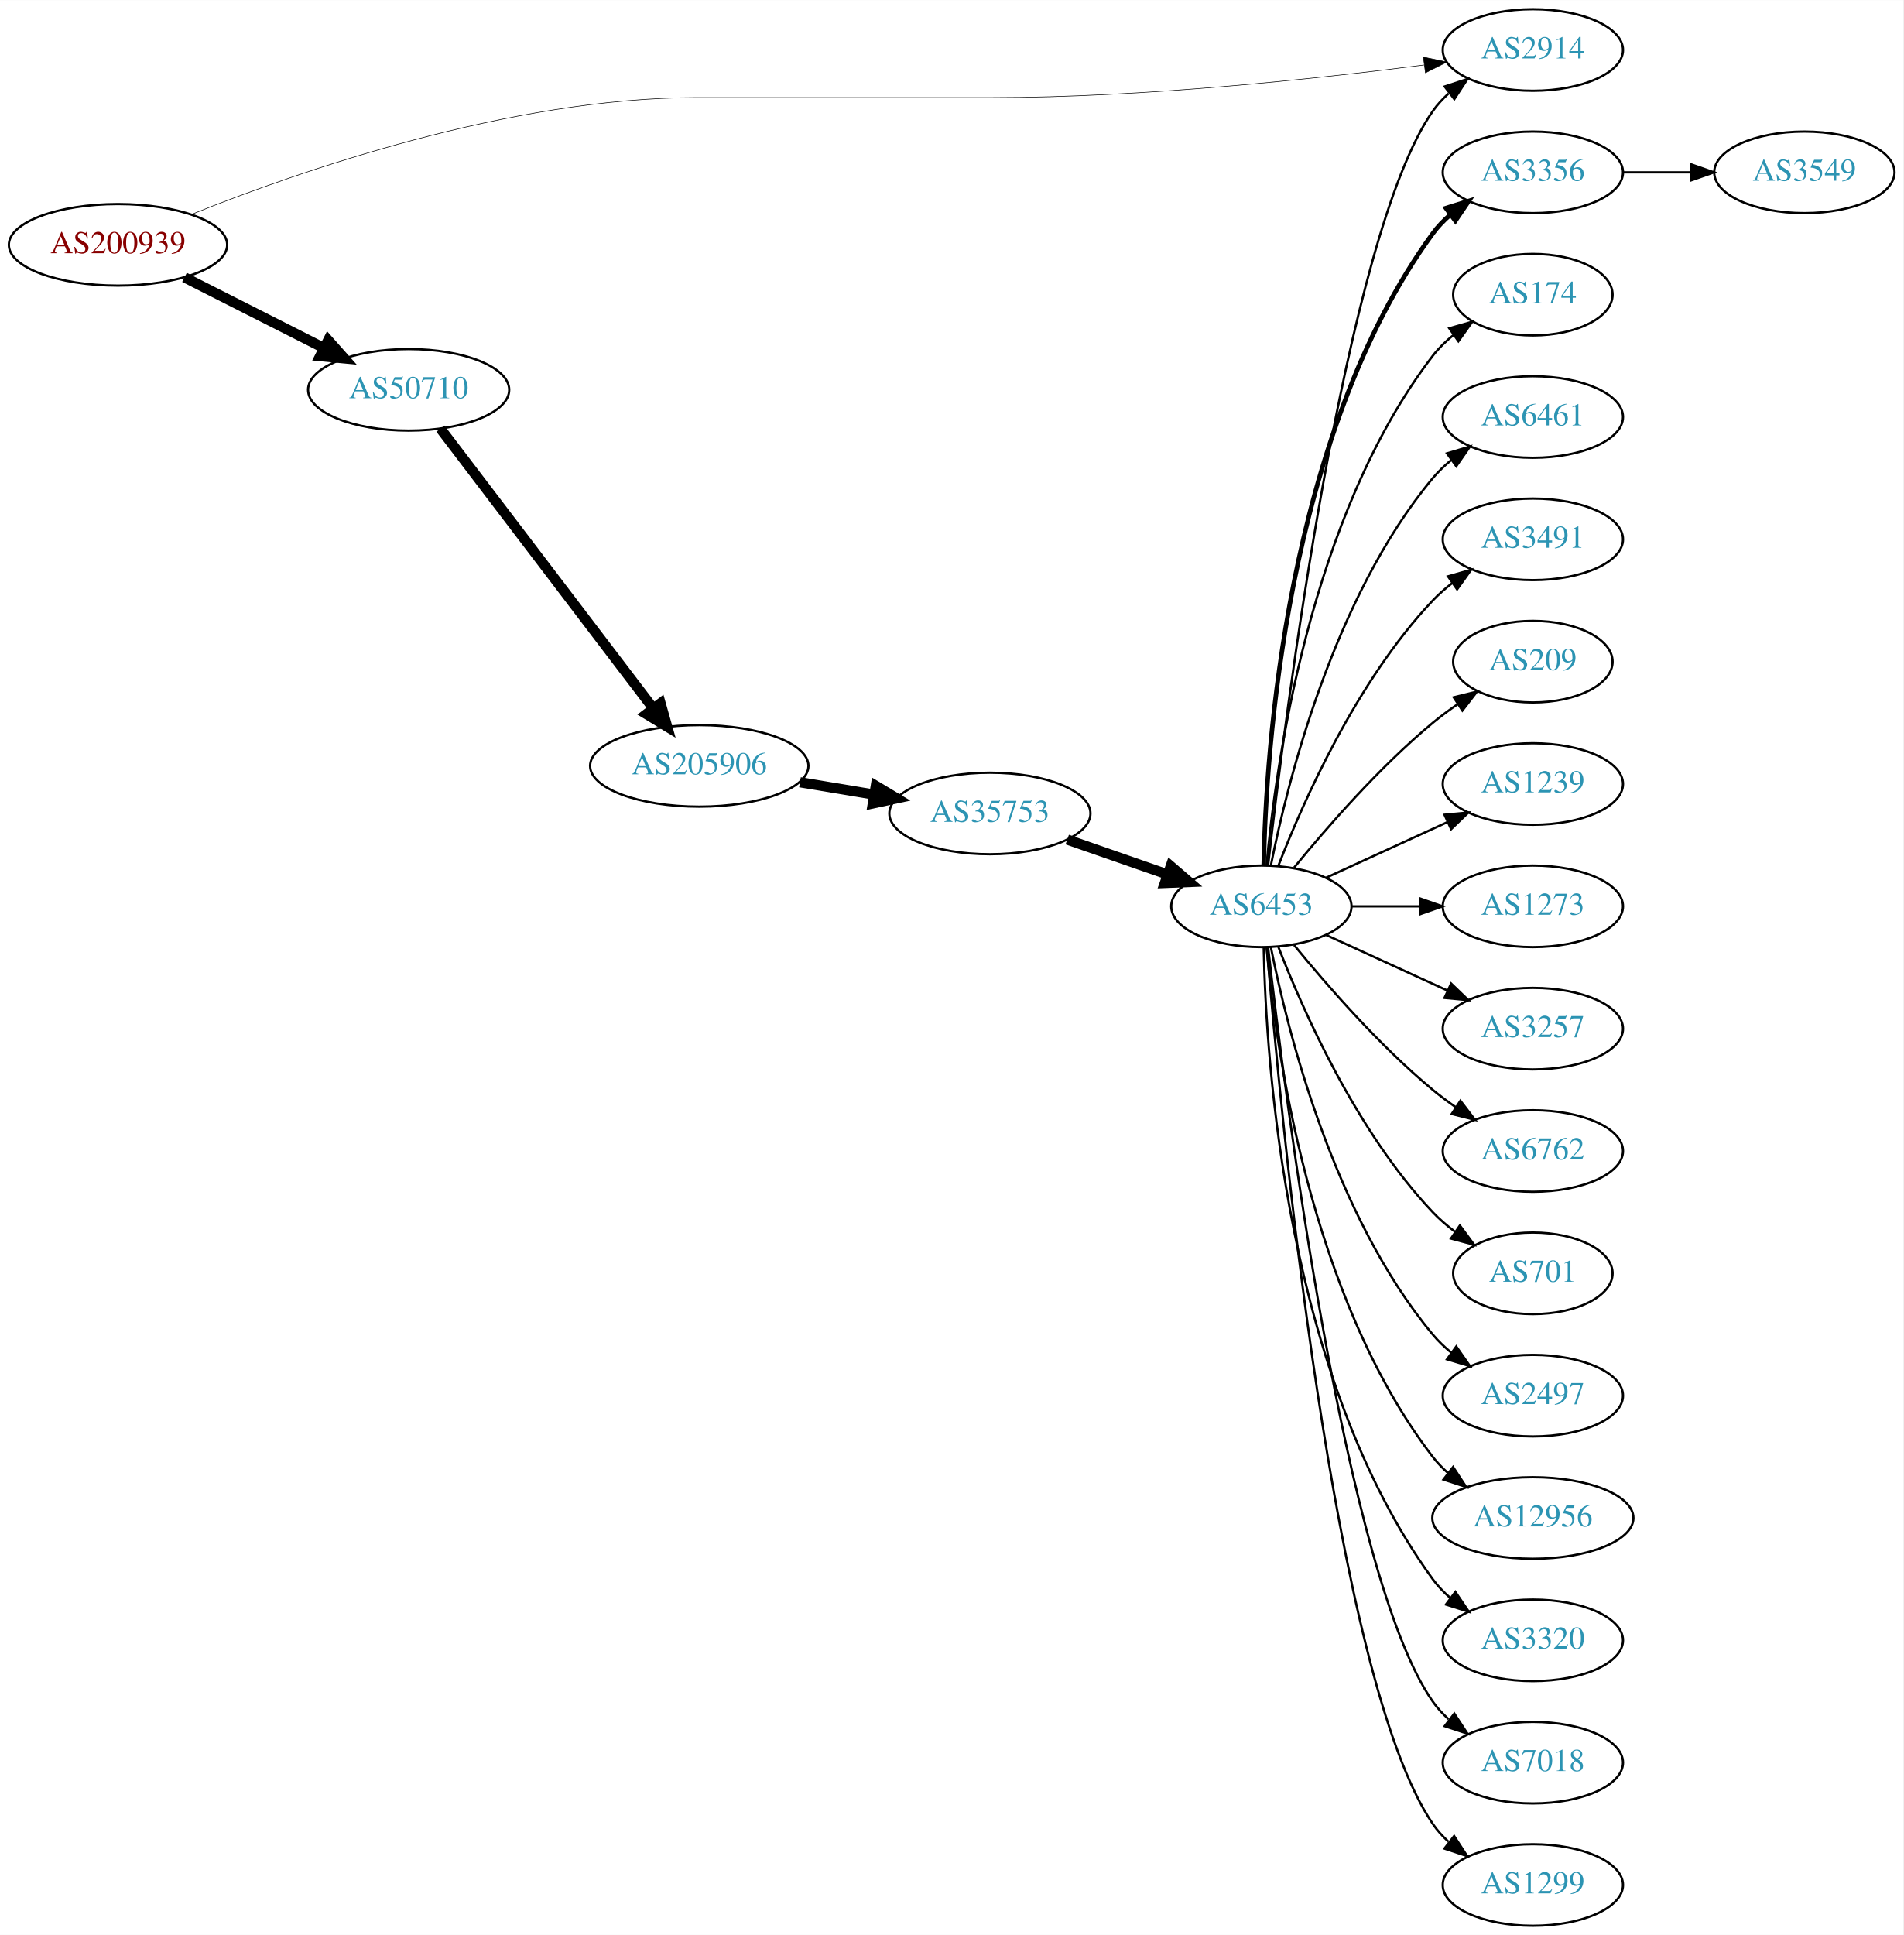
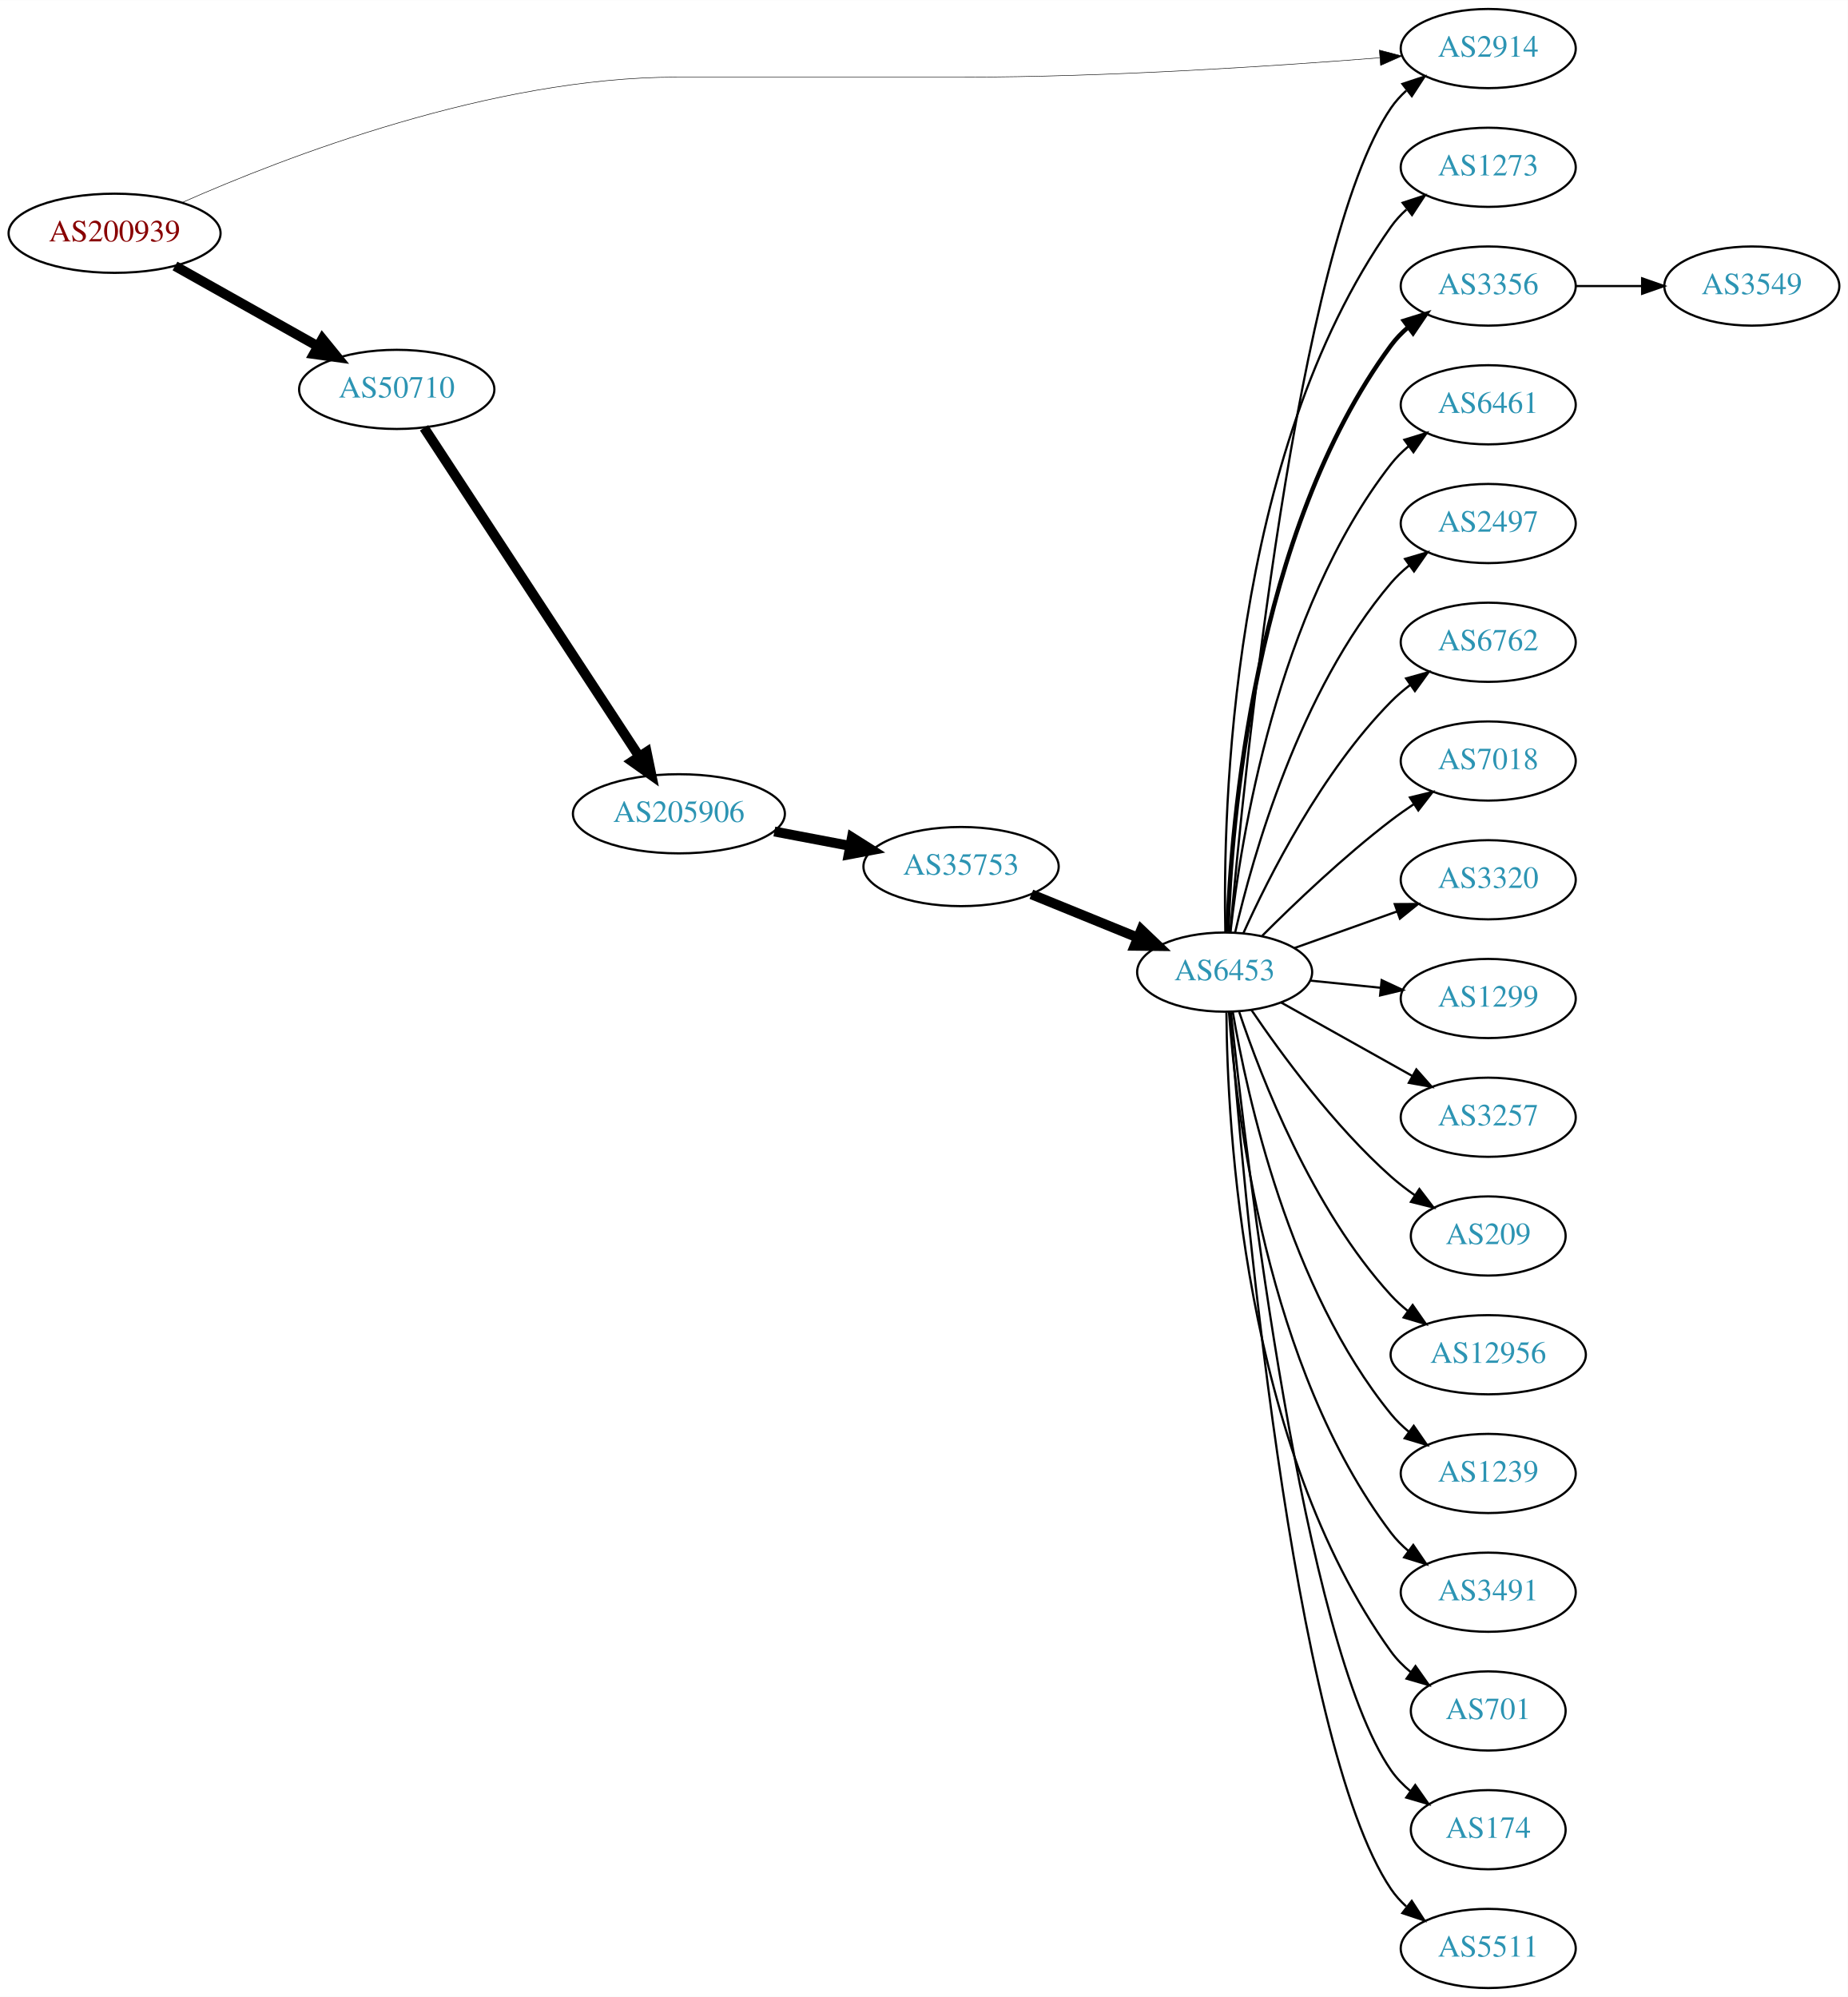
- <svg xmlns="http://www.w3.org/2000/svg" xmlns:xlink="http://www.w3.org/1999/xlink" width="840pt" height="854pt" viewBox="0.00 0.00 840.15 854.00">
-   <g id="graph0" class="graph" transform="scale(1 1) rotate(0) translate(4 850)">
-     <polygon fill="white" stroke="none" points="-4,4 -4,-850 836.145,-850 836.145,4 -4,4" />
+ <svg xmlns="http://www.w3.org/2000/svg" xmlns:xlink="http://www.w3.org/1999/xlink" width="840pt" height="908pt" viewBox="0.00 0.00 840.15 908.00">
+   <g id="graph0" class="graph" transform="scale(1 1) rotate(0) translate(4 904)">
+     <polygon fill="white" stroke="none" points="-4,4 -4,-904 836.145,-904 836.145,4 -4,4" />
    <g id="node1" class="node">
      <g id="a_node1">
        <a xlink:href="/asn/200939" xlink:title="AS200939 ~ LUKOIL Technology Services GmbH [AT]">
-           <ellipse fill="#ffffff" stroke="black" cx="48.096" cy="-742" rx="48.192" ry="18" />
-           <text text-anchor="middle" x="48.096" y="-738.3" font-family="Times,serif" font-size="14.00" fill="#880000">AS200939</text>
+           <ellipse fill="#ffffff" stroke="black" cx="48.096" cy="-798" rx="48.192" ry="18" />
+           <text text-anchor="middle" x="48.096" y="-794.3" font-family="Times,serif" font-size="14.00" fill="#880000">AS200939</text>
        </a>
      </g>
    </g>
    <g id="node2" class="node">
      <g id="a_node2">
        <a xlink:href="/asn/2914" xlink:title="AS2914 ~ NTT America, Inc. [US]">
-           <ellipse fill="#ffffff" stroke="black" cx="672.656" cy="-828" rx="39.794" ry="18" />
-           <text text-anchor="middle" x="672.656" y="-824.3" font-family="Times,serif" font-size="14.00" fill="#2c94b3">AS2914</text>
+           <ellipse fill="#ffffff" stroke="black" cx="672.656" cy="-882" rx="39.794" ry="18" />
+           <text text-anchor="middle" x="672.656" y="-878.3" font-family="Times,serif" font-size="14.00" fill="#2c94b3">AS2914</text>
        </a>
      </g>
    </g>
    <g id="edge1" class="edge">
-       <path fill="none" stroke="black" stroke-width="0.25" d="M80.586,-755.468C128.036,-774.507 221.114,-807 303.679,-807 303.679,-807 303.679,-807 433.971,-807 500.352,-807 576.758,-815.228 624.631,-821.383" />
-       <polygon fill="black" stroke="black" stroke-width="0.25" points="624.323,-824.873 634.693,-822.701 625.232,-817.932 624.323,-824.873" />
+       <path fill="none" stroke="black" stroke-width="0.237" d="M78.909,-812.027C125.698,-832.719 219.709,-869 303.679,-869 303.679,-869 303.679,-869 433.971,-869 499.616,-869 575.307,-874.005 623.304,-877.804" />
+       <polygon fill="black" stroke="black" stroke-width="0.237" points="623.158,-881.304 633.407,-878.618 623.72,-874.326 623.158,-881.304" />
    </g>
    <g id="node3" class="node">
      <g id="a_node3">
        <a xlink:href="/asn/50710" xlink:title="AS50710 ~ EarthLink-AS [IQ]">
-           <ellipse fill="#ffffff" stroke="black" cx="176.388" cy="-678" rx="44.393" ry="18" />
-           <text text-anchor="middle" x="176.388" y="-674.3" font-family="Times,serif" font-size="14.00" fill="#2c94b3">AS50710</text>
+           <ellipse fill="#ffffff" stroke="black" cx="176.388" cy="-727" rx="44.393" ry="18" />
+           <text text-anchor="middle" x="176.388" y="-723.3" font-family="Times,serif" font-size="14.00" fill="#2c94b3">AS50710</text>
        </a>
      </g>
    </g>
    <g id="edge2" class="edge">
-       <path fill="none" stroke="black" stroke-width="4.5" d="M77.438,-727.637C95.645,-718.411 119.465,-706.339 139.056,-696.411" />
-       <polygon fill="black" stroke="black" stroke-width="4.5" points="140.867,-699.908 148.007,-691.875 137.307,-692.883 140.867,-699.908" />
+       <path fill="none" stroke="black" stroke-width="4.5" d="M75.571,-783.116C94.472,-772.49 120.083,-758.092 140.629,-746.541" />
+       <polygon fill="black" stroke="black" stroke-width="4.5" points="142.593,-749.954 149.38,-741.621 138.734,-743.089 142.593,-749.954" />
    </g>
    <g id="node4" class="node">
      <g id="a_node4">
        <a xlink:href="/asn/205906" xlink:title="AS205906 ~ SCIS [IQ]">
-           <ellipse fill="#ffffff" stroke="black" cx="304.679" cy="-512" rx="48.192" ry="18" />
-           <text text-anchor="middle" x="304.679" y="-508.3" font-family="Times,serif" font-size="14.00" fill="#2c94b3">AS205906</text>
+           <ellipse fill="#ffffff" stroke="black" cx="304.679" cy="-534" rx="48.192" ry="18" />
+           <text text-anchor="middle" x="304.679" y="-530.3" font-family="Times,serif" font-size="14.00" fill="#2c94b3">AS205906</text>
        </a>
      </g>
    </g>
    <g id="edge3" class="edge">
-       <path fill="none" stroke="black" stroke-width="4.5" d="M190.427,-660.86C212.737,-631.536 258.336,-571.6 284.354,-537.401" />
-       <polygon fill="black" stroke="black" stroke-width="4.5" points="287.6,-539.638 290.521,-529.295 281.333,-534.87 287.6,-539.638" />
+       <path fill="none" stroke="black" stroke-width="4.5" d="M188.818,-709.532C211.115,-675.457 260.516,-599.963 286.67,-559.993" />
+       <polygon fill="black" stroke="black" stroke-width="4.5" points="290.003,-562.091 292.184,-551.567 283.414,-557.779 290.003,-562.091" />
    </g>
    <g id="node5" class="node">
      <g id="a_node5">
        <a xlink:href="/asn/35753" xlink:title="AS35753 ~ ITC AS number [SA]">
-           <ellipse fill="#ffffff" stroke="black" cx="432.971" cy="-491" rx="44.393" ry="18" />
-           <text text-anchor="middle" x="432.971" y="-487.3" font-family="Times,serif" font-size="14.00" fill="#2c94b3">AS35753</text>
+           <ellipse fill="#ffffff" stroke="black" cx="432.971" cy="-510" rx="44.393" ry="18" />
+           <text text-anchor="middle" x="432.971" y="-506.3" font-family="Times,serif" font-size="14.00" fill="#2c94b3">AS35753</text>
        </a>
      </g>
    </g>
    <g id="edge4" class="edge">
-       <path fill="none" stroke="black" stroke-width="4.5" d="M349.142,-504.773C359.632,-503.029 370.926,-501.151 381.699,-499.359" />
-       <polygon fill="black" stroke="black" stroke-width="4.5" points="382.606,-503.2 391.825,-497.676 381.314,-495.432 382.606,-503.2" />
+       <path fill="none" stroke="black" stroke-width="4.5" d="M348.084,-525.942C359.169,-523.835 371.213,-521.546 382.624,-519.378" />
+       <polygon fill="black" stroke="black" stroke-width="4.5" points="383.361,-523.246 392.45,-517.51 381.891,-515.509 383.361,-523.246" />
    </g>
    <g id="node6" class="node">
      <g id="a_node6">
        <a xlink:href="/asn/6453" xlink:title="AS6453 ~ TATA COMMUNICATIONS (AMERICA) INC [US]">
-           <ellipse fill="#ffffff" stroke="black" cx="552.814" cy="-450" rx="39.794" ry="18" />
-           <text text-anchor="middle" x="552.814" y="-446.3" font-family="Times,serif" font-size="14.00" fill="#2c94b3">AS6453</text>
+           <ellipse fill="#ffffff" stroke="black" cx="552.814" cy="-462" rx="39.794" ry="18" />
+           <text text-anchor="middle" x="552.814" y="-458.3" font-family="Times,serif" font-size="14.00" fill="#2c94b3">AS6453</text>
        </a>
      </g>
    </g>
    <g id="edge5" class="edge">
-       <path fill="none" stroke="black" stroke-width="4.5" d="M467.11,-479.47C480.828,-474.698 496.867,-469.117 511.277,-464.104" />
-       <polygon fill="black" stroke="black" stroke-width="4.5" points="512.793,-467.745 520.943,-460.74 510.205,-460.308 512.793,-467.745" />
-     </g>
-     <g id="edge19" class="edge">
-       <path fill="none" stroke="black" d="M555.784,-468.101C563.012,-531.928 589.69,-745.628 628.46,-801 630.438,-803.825 632.817,-806.416 635.427,-808.779" />
-       <polygon fill="black" stroke="black" points="633.72,-811.881 643.785,-815.188 637.979,-806.326 633.72,-811.881" />
+       <path fill="none" stroke="black" stroke-width="4.5" d="M464.933,-497.389C479.729,-491.362 497.586,-484.088 513.254,-477.706" />
+       <polygon fill="black" stroke="black" stroke-width="4.5" points="514.904,-481.286 522.679,-473.867 511.933,-473.993 514.904,-481.286" />
+     </g>
+     <g id="edge7" class="edge">
+       <path fill="none" stroke="black" d="M555.35,-480.322C561.421,-549.248 585.525,-792.233 628.46,-855 630.408,-857.847 632.764,-860.453 635.36,-862.825" />
+       <polygon fill="black" stroke="black" points="633.638,-865.917 643.695,-869.25 637.912,-860.373 633.638,-865.917" />
    </g>
    <g id="node7" class="node">
      <g id="a_node7">
+         <a xlink:href="/asn/1273" xlink:title="AS1273 ~ Vodafone Group PLC [EU]">
+           <ellipse fill="#ffffff" stroke="black" cx="672.656" cy="-828" rx="39.794" ry="18" />
+           <text text-anchor="middle" x="672.656" y="-824.3" font-family="Times,serif" font-size="14.00" fill="#2c94b3">AS1273</text>
+         </a>
+       </g>
+     </g>
+     <g id="edge6" class="edge">
+       <path fill="none" stroke="black" d="M553.127,-480.111C551.978,-534.178 555.153,-697.101 628.46,-801 630.449,-803.818 632.834,-806.404 635.448,-808.764" />
+       <polygon fill="black" stroke="black" points="633.746,-811.869 643.815,-815.167 638.001,-806.31 633.746,-811.869" />
+     </g>
+     <g id="node8" class="node">
+       <g id="a_node8">
        <a xlink:href="/asn/3356" xlink:title="AS3356 ~ Level 3 Parent, LLC [US]">
          <ellipse fill="#ffffff" stroke="black" cx="672.656" cy="-774" rx="39.794" ry="18" />
          <text text-anchor="middle" x="672.656" y="-770.3" font-family="Times,serif" font-size="14.00" fill="#2c94b3">AS3356</text>
        </a>
      </g>
    </g>
-     <g id="edge6" class="edge">
-       <path fill="none" stroke="black" stroke-width="2" d="M553.846,-468.337C554.819,-518.079 563.538,-657.806 628.46,-747 630.672,-750.039 633.34,-752.813 636.252,-755.326" />
-       <polygon fill="black" stroke="black" stroke-width="2" points="634.27,-758.214 644.383,-761.373 638.447,-752.597 634.27,-758.214" />
-     </g>
-     <g id="node8" class="node">
-       <g id="a_node8">
-         <a xlink:href="/asn/174" xlink:title="AS174 ~ Cogent Communications [US]">
-           <ellipse fill="#ffffff" stroke="black" cx="672.656" cy="-720" rx="35.194" ry="18" />
-           <text text-anchor="middle" x="672.656" y="-716.3" font-family="Times,serif" font-size="14.00" fill="#2c94b3">AS174</text>
-         </a>
-       </g>
-     </g>
-     <g id="edge7" class="edge">
-       <path fill="none" stroke="black" d="M555.098,-468.117C558.996,-511.332 574.013,-622.131 628.46,-693 631.067,-696.393 634.23,-699.467 637.648,-702.223" />
-       <polygon fill="black" stroke="black" points="635.751,-705.168 645.939,-708.073 639.786,-699.448 635.751,-705.168" />
+     <g id="edge8" class="edge">
+       <path fill="none" stroke="black" stroke-width="2" d="M554.088,-480.302C555.689,-528.655 565.88,-661.915 628.46,-747 630.687,-750.028 633.365,-752.794 636.283,-755.303" />
+       <polygon fill="black" stroke="black" stroke-width="2" points="634.307,-758.195 644.423,-761.344 638.478,-752.574 634.307,-758.195" />
    </g>
    <g id="node9" class="node">
      <g id="a_node9">
        <a xlink:href="/asn/6461" xlink:title="AS6461 ~ ZAYO-6461 [US]">
-           <ellipse fill="#ffffff" stroke="black" cx="672.656" cy="-666" rx="39.794" ry="18" />
-           <text text-anchor="middle" x="672.656" y="-662.3" font-family="Times,serif" font-size="14.00" fill="#2c94b3">AS6461</text>
-         </a>
-       </g>
-     </g>
-     <g id="edge8" class="edge">
-       <path fill="none" stroke="black" d="M557.012,-468.073C564.176,-504.141 584.45,-586.125 628.46,-639 630.865,-641.889 633.661,-644.563 636.654,-647.013" />
-       <polygon fill="black" stroke="black" points="634.742,-649.95 644.897,-652.973 638.844,-644.277 634.742,-649.95" />
+           <ellipse fill="#ffffff" stroke="black" cx="672.656" cy="-720" rx="39.794" ry="18" />
+           <text text-anchor="middle" x="672.656" y="-716.3" font-family="Times,serif" font-size="14.00" fill="#2c94b3">AS6461</text>
+         </a>
+       </g>
+     </g>
+     <g id="edge9" class="edge">
+       <path fill="none" stroke="black" d="M555.456,-480.156C560.058,-521.892 576.363,-626.199 628.46,-693 630.772,-695.964 633.506,-698.688 636.46,-701.17" />
+       <polygon fill="black" stroke="black" points="634.514,-704.083 644.648,-707.173 638.653,-698.438 634.514,-704.083" />
    </g>
    <g id="node10" class="node">
      <g id="a_node10">
-         <a xlink:href="/asn/3491" xlink:title="AS3491 ~ PCCW Global, Inc. [US]">
-           <ellipse fill="#ffffff" stroke="black" cx="672.656" cy="-612" rx="39.794" ry="18" />
-           <text text-anchor="middle" x="672.656" y="-608.3" font-family="Times,serif" font-size="14.00" fill="#2c94b3">AS3491</text>
-         </a>
-       </g>
-     </g>
-     <g id="edge9" class="edge">
-       <path fill="none" stroke="black" d="M560.337,-467.994C571.087,-495.728 594.745,-549.429 628.46,-585 631.046,-587.728 633.964,-590.294 637.032,-592.677" />
-       <polygon fill="black" stroke="black" points="635.186,-595.658 645.38,-598.543 639.21,-589.93 635.186,-595.658" />
+         <a xlink:href="/asn/2497" xlink:title="AS2497 ~ Internet Initiative Japan Inc. [JP]">
+           <ellipse fill="#ffffff" stroke="black" cx="672.656" cy="-666" rx="39.794" ry="18" />
+           <text text-anchor="middle" x="672.656" y="-662.3" font-family="Times,serif" font-size="14.00" fill="#2c94b3">AS2497</text>
+         </a>
+       </g>
+     </g>
+     <g id="edge10" class="edge">
+       <path fill="none" stroke="black" d="M557.567,-479.981C565.488,-514.283 586.718,-590.005 628.46,-639 630.898,-641.861 633.716,-644.516 636.723,-646.955" />
+       <polygon fill="black" stroke="black" points="634.823,-649.9 644.985,-652.899 638.911,-644.218 634.823,-649.9" />
    </g>
    <g id="node11" class="node">
      <g id="a_node11">
-         <a xlink:href="/asn/209" xlink:title="AS209 ~ CenturyLink Communications, LLC [US]">
-           <ellipse fill="#ffffff" stroke="black" cx="672.656" cy="-558" rx="35.194" ry="18" />
-           <text text-anchor="middle" x="672.656" y="-554.3" font-family="Times,serif" font-size="14.00" fill="#2c94b3">AS209</text>
-         </a>
-       </g>
-     </g>
-     <g id="edge10" class="edge">
-       <path fill="none" stroke="black" d="M567.233,-467.065C581.347,-484.375 604.762,-511.345 628.46,-531 631.923,-533.872 635.716,-536.669 639.57,-539.308" />
-       <polygon fill="black" stroke="black" points="637.713,-542.275 648.003,-544.797 641.532,-536.408 637.713,-542.275" />
+         <a xlink:href="/asn/6762" xlink:title="AS6762 ~ TELECOM ITALIA SPARKLE S.p.A. [IT]">
+           <ellipse fill="#ffffff" stroke="black" cx="672.656" cy="-612" rx="39.794" ry="18" />
+           <text text-anchor="middle" x="672.656" y="-608.3" font-family="Times,serif" font-size="14.00" fill="#2c94b3">AS6762</text>
+         </a>
+       </g>
+     </g>
+     <g id="edge11" class="edge">
+       <path fill="none" stroke="black" d="M561.294,-479.624C572.804,-505.19 596.877,-552.998 628.46,-585 631.1,-587.675 634.054,-590.206 637.145,-592.567" />
+       <polygon fill="black" stroke="black" points="635.319,-595.561 645.526,-598.403 639.319,-589.816 635.319,-595.561" />
    </g>
    <g id="node12" class="node">
      <g id="a_node12">
-         <a xlink:href="/asn/1239" xlink:title="AS1239 ~ Sprint [US]">
-           <ellipse fill="#ffffff" stroke="black" cx="672.656" cy="-504" rx="39.794" ry="18" />
-           <text text-anchor="middle" x="672.656" y="-500.3" font-family="Times,serif" font-size="14.00" fill="#2c94b3">AS1239</text>
-         </a>
-       </g>
-     </g>
-     <g id="edge11" class="edge">
-       <path fill="none" stroke="black" d="M581.443,-462.661C597.4,-469.973 617.67,-479.261 634.953,-487.181" />
-       <polygon fill="black" stroke="black" points="633.651,-490.435 644.201,-491.419 636.568,-484.071 633.651,-490.435" />
+         <a xlink:href="/asn/7018" xlink:title="AS7018 ~ AT&amp;T Services, Inc. [US]">
+           <ellipse fill="#ffffff" stroke="black" cx="672.656" cy="-558" rx="39.794" ry="18" />
+           <text text-anchor="middle" x="672.656" y="-554.3" font-family="Times,serif" font-size="14.00" fill="#2c94b3">AS7018</text>
+         </a>
+       </g>
+     </g>
+     <g id="edge12" class="edge">
+       <path fill="none" stroke="black" d="M569.921,-478.561C584.531,-493.163 607.004,-514.608 628.46,-531 631.781,-533.537 635.347,-536.057 638.955,-538.48" />
+       <polygon fill="black" stroke="black" points="637.059,-541.422 647.355,-543.921 640.864,-535.547 637.059,-541.422" />
    </g>
    <g id="node13" class="node">
      <g id="a_node13">
-         <a xlink:href="/asn/1273" xlink:title="AS1273 ~ Vodafone Group PLC [EU]">
-           <ellipse fill="#ffffff" stroke="black" cx="672.656" cy="-450" rx="39.794" ry="18" />
-           <text text-anchor="middle" x="672.656" y="-446.3" font-family="Times,serif" font-size="14.00" fill="#2c94b3">AS1273</text>
-         </a>
-       </g>
-     </g>
-     <g id="edge12" class="edge">
-       <path fill="none" stroke="black" d="M592.726,-450C602.28,-450 612.629,-450 622.592,-450" />
-       <polygon fill="black" stroke="black" points="622.785,-453.5 632.784,-450 622.784,-446.5 622.785,-453.5" />
+         <a xlink:href="/asn/3320" xlink:title="AS3320 ~ DTAG [DE]">
+           <ellipse fill="#ffffff" stroke="black" cx="672.656" cy="-504" rx="39.794" ry="18" />
+           <text text-anchor="middle" x="672.656" y="-500.3" font-family="Times,serif" font-size="14.00" fill="#2c94b3">AS3320</text>
+         </a>
+       </g>
+     </g>
+     <g id="edge13" class="edge">
+       <path fill="none" stroke="black" d="M584.468,-472.925C598.677,-477.99 615.761,-484.078 631.026,-489.519" />
+       <polygon fill="black" stroke="black" points="630.152,-492.923 640.746,-492.983 632.502,-486.329 630.152,-492.923" />
    </g>
    <g id="node14" class="node">
      <g id="a_node14">
+         <a xlink:href="/asn/1299" xlink:title="AS1299 ~ Telia Carrier [EU]">
+           <ellipse fill="#ffffff" stroke="black" cx="672.656" cy="-450" rx="39.794" ry="18" />
+           <text text-anchor="middle" x="672.656" y="-446.3" font-family="Times,serif" font-size="14.00" fill="#2c94b3">AS1299</text>
+         </a>
+       </g>
+     </g>
+     <g id="edge14" class="edge">
+       <path fill="none" stroke="black" d="M591.749,-458.137C601.946,-457.099 613.109,-455.962 623.771,-454.876" />
+       <polygon fill="black" stroke="black" points="624.199,-458.351 633.793,-453.856 623.489,-451.387 624.199,-458.351" />
+     </g>
+     <g id="node15" class="node">
+       <g id="a_node15">
        <a xlink:href="/asn/3257" xlink:title="AS3257 ~ GTT [DE]">
          <ellipse fill="#ffffff" stroke="black" cx="672.656" cy="-396" rx="39.794" ry="18" />
          <text text-anchor="middle" x="672.656" y="-392.3" font-family="Times,serif" font-size="14.00" fill="#2c94b3">AS3257</text>
        </a>
      </g>
    </g>
-     <g id="edge13" class="edge">
-       <path fill="none" stroke="black" d="M581.443,-437.339C597.4,-430.027 617.67,-420.739 634.953,-412.819" />
-       <polygon fill="black" stroke="black" points="636.568,-415.929 644.201,-408.581 633.651,-409.565 636.568,-415.929" />
-     </g>
-     <g id="node15" class="node">
-       <g id="a_node15">
-         <a xlink:href="/asn/6762" xlink:title="AS6762 ~ TELECOM ITALIA SPARKLE S.p.A. [IT]">
-           <ellipse fill="#ffffff" stroke="black" cx="672.656" cy="-342" rx="39.794" ry="18" />
-           <text text-anchor="middle" x="672.656" y="-338.3" font-family="Times,serif" font-size="14.00" fill="#2c94b3">AS6762</text>
-         </a>
-       </g>
-     </g>
-     <g id="edge14" class="edge">
-       <path fill="none" stroke="black" d="M567.233,-432.935C581.347,-415.625 604.762,-388.655 628.46,-369 631.677,-366.332 635.177,-363.73 638.747,-361.259" />
-       <polygon fill="black" stroke="black" points="640.671,-364.183 647.104,-355.764 636.825,-358.334 640.671,-364.183" />
+     <g id="edge15" class="edge">
+       <path fill="none" stroke="black" d="M578.517,-448.164C595.801,-438.484 619.097,-425.437 638.066,-414.813" />
+       <polygon fill="black" stroke="black" points="639.971,-417.758 646.985,-409.818 636.55,-411.65 639.971,-417.758" />
    </g>
    <g id="node16" class="node">
      <g id="a_node16">
-         <a xlink:href="/asn/701" xlink:title="AS701 ~ UUNET [US]">
-           <ellipse fill="#ffffff" stroke="black" cx="672.656" cy="-288" rx="35.194" ry="18" />
-           <text text-anchor="middle" x="672.656" y="-284.3" font-family="Times,serif" font-size="14.00" fill="#2c94b3">AS701</text>
-         </a>
-       </g>
-     </g>
-     <g id="edge15" class="edge">
-       <path fill="none" stroke="black" d="M560.337,-432.006C571.087,-404.272 594.745,-350.571 628.46,-315 631.403,-311.895 634.776,-308.999 638.312,-306.345" />
-       <polygon fill="black" stroke="black" points="640.441,-309.129 646.731,-300.603 636.498,-303.346 640.441,-309.129" />
+         <a xlink:href="/asn/209" xlink:title="AS209 ~ CenturyLink Communications, LLC [US]">
+           <ellipse fill="#ffffff" stroke="black" cx="672.656" cy="-342" rx="35.194" ry="18" />
+           <text text-anchor="middle" x="672.656" y="-338.3" font-family="Times,serif" font-size="14.00" fill="#2c94b3">AS209</text>
+         </a>
+       </g>
+     </g>
+     <g id="edge16" class="edge">
+       <path fill="none" stroke="black" d="M564.995,-444.778C578.439,-424.937 602.462,-392.105 628.46,-369 631.823,-366.011 635.556,-363.144 639.378,-360.468" />
+       <polygon fill="black" stroke="black" points="641.348,-363.362 647.78,-354.943 637.501,-357.513 641.348,-363.362" />
    </g>
    <g id="node17" class="node">
      <g id="a_node17">
-         <a xlink:href="/asn/2497" xlink:title="AS2497 ~ Internet Initiative Japan Inc. [JP]">
-           <ellipse fill="#ffffff" stroke="black" cx="672.656" cy="-234" rx="39.794" ry="18" />
-           <text text-anchor="middle" x="672.656" y="-230.3" font-family="Times,serif" font-size="14.00" fill="#2c94b3">AS2497</text>
-         </a>
-       </g>
-     </g>
-     <g id="edge16" class="edge">
-       <path fill="none" stroke="black" d="M557.012,-431.927C564.176,-395.859 584.45,-313.875 628.46,-261 630.865,-258.111 633.661,-255.437 636.654,-252.987" />
-       <polygon fill="black" stroke="black" points="638.844,-255.723 644.897,-247.027 634.742,-250.05 638.844,-255.723" />
+         <a xlink:href="/asn/12956" xlink:title="AS12956 ~ TELXIUS [ES]">
+           <ellipse fill="#ffffff" stroke="black" cx="672.656" cy="-288" rx="44.393" ry="18" />
+           <text text-anchor="middle" x="672.656" y="-284.3" font-family="Times,serif" font-size="14.00" fill="#2c94b3">AS12956</text>
+         </a>
+       </g>
+     </g>
+     <g id="edge17" class="edge">
+       <path fill="none" stroke="black" d="M559.444,-443.848C569.401,-414.081 592.523,-354.278 628.46,-315 630.8,-312.443 633.435,-310.036 636.221,-307.794" />
+       <polygon fill="black" stroke="black" points="638.295,-310.613 644.35,-301.919 634.195,-304.939 638.295,-310.613" />
    </g>
    <g id="node18" class="node">
      <g id="a_node18">
-         <a xlink:href="/asn/12956" xlink:title="AS12956 ~ TELXIUS [ES]">
-           <ellipse fill="#ffffff" stroke="black" cx="672.656" cy="-180" rx="44.393" ry="18" />
-           <text text-anchor="middle" x="672.656" y="-176.3" font-family="Times,serif" font-size="14.00" fill="#2c94b3">AS12956</text>
-         </a>
-       </g>
-     </g>
-     <g id="edge17" class="edge">
-       <path fill="none" stroke="black" d="M555.098,-431.883C558.996,-388.668 574.013,-277.869 628.46,-207 630.454,-204.405 632.773,-201.996 635.283,-199.774" />
-       <polygon fill="black" stroke="black" points="637.442,-202.53 643.247,-193.667 633.182,-196.975 637.442,-202.53" />
+         <a xlink:href="/asn/1239" xlink:title="AS1239 ~ Sprint [US]">
+           <ellipse fill="#ffffff" stroke="black" cx="672.656" cy="-234" rx="39.794" ry="18" />
+           <text text-anchor="middle" x="672.656" y="-230.3" font-family="Times,serif" font-size="14.00" fill="#2c94b3">AS1239</text>
+         </a>
+       </g>
+     </g>
+     <g id="edge18" class="edge">
+       <path fill="none" stroke="black" d="M556.498,-443.95C562.9,-406.229 582.129,-317.842 628.46,-261 630.835,-258.087 633.612,-255.396 636.592,-252.936" />
+       <polygon fill="black" stroke="black" points="638.783,-255.67 644.817,-246.962 634.669,-250.006 638.783,-255.67" />
    </g>
    <g id="node19" class="node">
      <g id="a_node19">
-         <a xlink:href="/asn/3320" xlink:title="AS3320 ~ DTAG [DE]">
-           <ellipse fill="#ffffff" stroke="black" cx="672.656" cy="-126" rx="39.794" ry="18" />
-           <text text-anchor="middle" x="672.656" y="-122.3" font-family="Times,serif" font-size="14.00" fill="#2c94b3">AS3320</text>
-         </a>
-       </g>
-     </g>
-     <g id="edge18" class="edge">
-       <path fill="none" stroke="black" d="M553.846,-431.663C554.819,-381.921 563.538,-242.194 628.46,-153 630.672,-149.961 633.34,-147.187 636.252,-144.674" />
-       <polygon fill="black" stroke="black" points="638.447,-147.403 644.383,-138.627 634.27,-141.786 638.447,-147.403" />
+         <a xlink:href="/asn/3491" xlink:title="AS3491 ~ PCCW Global, Inc. [US]">
+           <ellipse fill="#ffffff" stroke="black" cx="672.656" cy="-180" rx="39.794" ry="18" />
+           <text text-anchor="middle" x="672.656" y="-176.3" font-family="Times,serif" font-size="14.00" fill="#2c94b3">AS3491</text>
+         </a>
+       </g>
+     </g>
+     <g id="edge19" class="edge">
+       <path fill="none" stroke="black" d="M554.767,-443.994C557.97,-399.397 571.626,-282.001 628.46,-207 630.73,-204.004 633.437,-201.259 636.373,-198.764" />
+       <polygon fill="black" stroke="black" points="638.568,-201.495 644.538,-192.742 634.413,-195.861 638.568,-201.495" />
    </g>
    <g id="node20" class="node">
      <g id="a_node20">
-         <a xlink:href="/asn/7018" xlink:title="AS7018 ~ AT&amp;T Services, Inc. [US]">
-           <ellipse fill="#ffffff" stroke="black" cx="672.656" cy="-72" rx="39.794" ry="18" />
-           <text text-anchor="middle" x="672.656" y="-68.3" font-family="Times,serif" font-size="14.00" fill="#2c94b3">AS7018</text>
+         <a xlink:href="/asn/701" xlink:title="AS701 ~ UUNET [US]">
+           <ellipse fill="#ffffff" stroke="black" cx="672.656" cy="-126" rx="35.194" ry="18" />
+           <text text-anchor="middle" x="672.656" y="-122.3" font-family="Times,serif" font-size="14.00" fill="#2c94b3">AS701</text>
        </a>
      </g>
    </g>
    <g id="edge20" class="edge">
-       <path fill="none" stroke="black" d="M555.784,-431.899C563.012,-368.072 589.69,-154.372 628.46,-99 630.438,-96.175 632.817,-93.584 635.427,-91.221" />
-       <polygon fill="black" stroke="black" points="637.979,-93.674 643.785,-84.812 633.72,-88.119 637.979,-93.674" />
+       <path fill="none" stroke="black" d="M553.62,-443.674C553.974,-392.61 561.171,-246.344 628.46,-153 630.962,-149.53 634.061,-146.407 637.441,-143.624" />
+       <polygon fill="black" stroke="black" points="639.58,-146.397 645.693,-137.744 635.518,-140.696 639.58,-146.397" />
    </g>
    <g id="node21" class="node">
      <g id="a_node21">
-         <a xlink:href="/asn/1299" xlink:title="AS1299 ~ Telia Carrier [EU]">
-           <ellipse fill="#ffffff" stroke="black" cx="672.656" cy="-18" rx="39.794" ry="18" />
-           <text text-anchor="middle" x="672.656" y="-14.3" font-family="Times,serif" font-size="14.00" fill="#2c94b3">AS1299</text>
+         <a xlink:href="/asn/174" xlink:title="AS174 ~ Cogent Communications [US]">
+           <ellipse fill="#ffffff" stroke="black" cx="672.656" cy="-72" rx="35.194" ry="18" />
+           <text text-anchor="middle" x="672.656" y="-68.3" font-family="Times,serif" font-size="14.00" fill="#2c94b3">AS174</text>
        </a>
      </g>
    </g>
    <g id="edge21" class="edge">
-       <path fill="none" stroke="black" d="M555.242,-431.606C561,-361.247 584.335,-109.886 628.46,-45 630.4,-42.148 632.751,-39.538 635.343,-37.163" />
-       <polygon fill="black" stroke="black" points="637.895,-39.615 643.673,-30.735 633.618,-34.074 637.895,-39.615" />
+       <path fill="none" stroke="black" d="M555.661,-443.737C562.565,-378.307 588.522,-156.451 628.46,-99 630.902,-95.487 633.964,-92.338 637.323,-89.54" />
+       <polygon fill="black" stroke="black" points="639.462,-92.314 645.553,-83.644 635.385,-86.623 639.462,-92.314" />
    </g>
    <g id="node22" class="node">
      <g id="a_node22">
+         <a xlink:href="/asn/5511" xlink:title="AS5511 ~ Orange S.A. [FR]">
+           <ellipse fill="#ffffff" stroke="black" cx="672.656" cy="-18" rx="39.794" ry="18" />
+           <text text-anchor="middle" x="672.656" y="-14.3" font-family="Times,serif" font-size="14.00" fill="#2c94b3">AS5511</text>
+         </a>
+       </g>
+     </g>
+     <g id="edge22" class="edge">
+       <path fill="none" stroke="black" d="M555.138,-443.556C560.585,-371.813 583.138,-112.014 628.46,-45 630.392,-42.143 632.738,-39.53 635.327,-37.153" />
+       <polygon fill="black" stroke="black" points="637.879,-39.604 643.652,-30.72 633.599,-34.065 637.879,-39.604" />
+     </g>
+     <g id="node23" class="node">
+       <g id="a_node23">
        <a xlink:href="/asn/3549" xlink:title="AS3549 ~ Level 3 Parent, LLC [US]">
          <ellipse fill="#ffffff" stroke="black" cx="792.499" cy="-774" rx="39.794" ry="18" />
          <text text-anchor="middle" x="792.499" y="-770.3" font-family="Times,serif" font-size="14.00" fill="#2c94b3">AS3549</text>
        </a>
      </g>
    </g>
-     <g id="edge22" class="edge">
+     <g id="edge23" class="edge">
      <path fill="none" stroke="black" d="M712.569,-774C722.122,-774 732.472,-774 742.435,-774" />
      <polygon fill="black" stroke="black" points="742.627,-777.5 752.627,-774 742.627,-770.5 742.627,-777.5" />
    </g>
  </g>
</svg>
